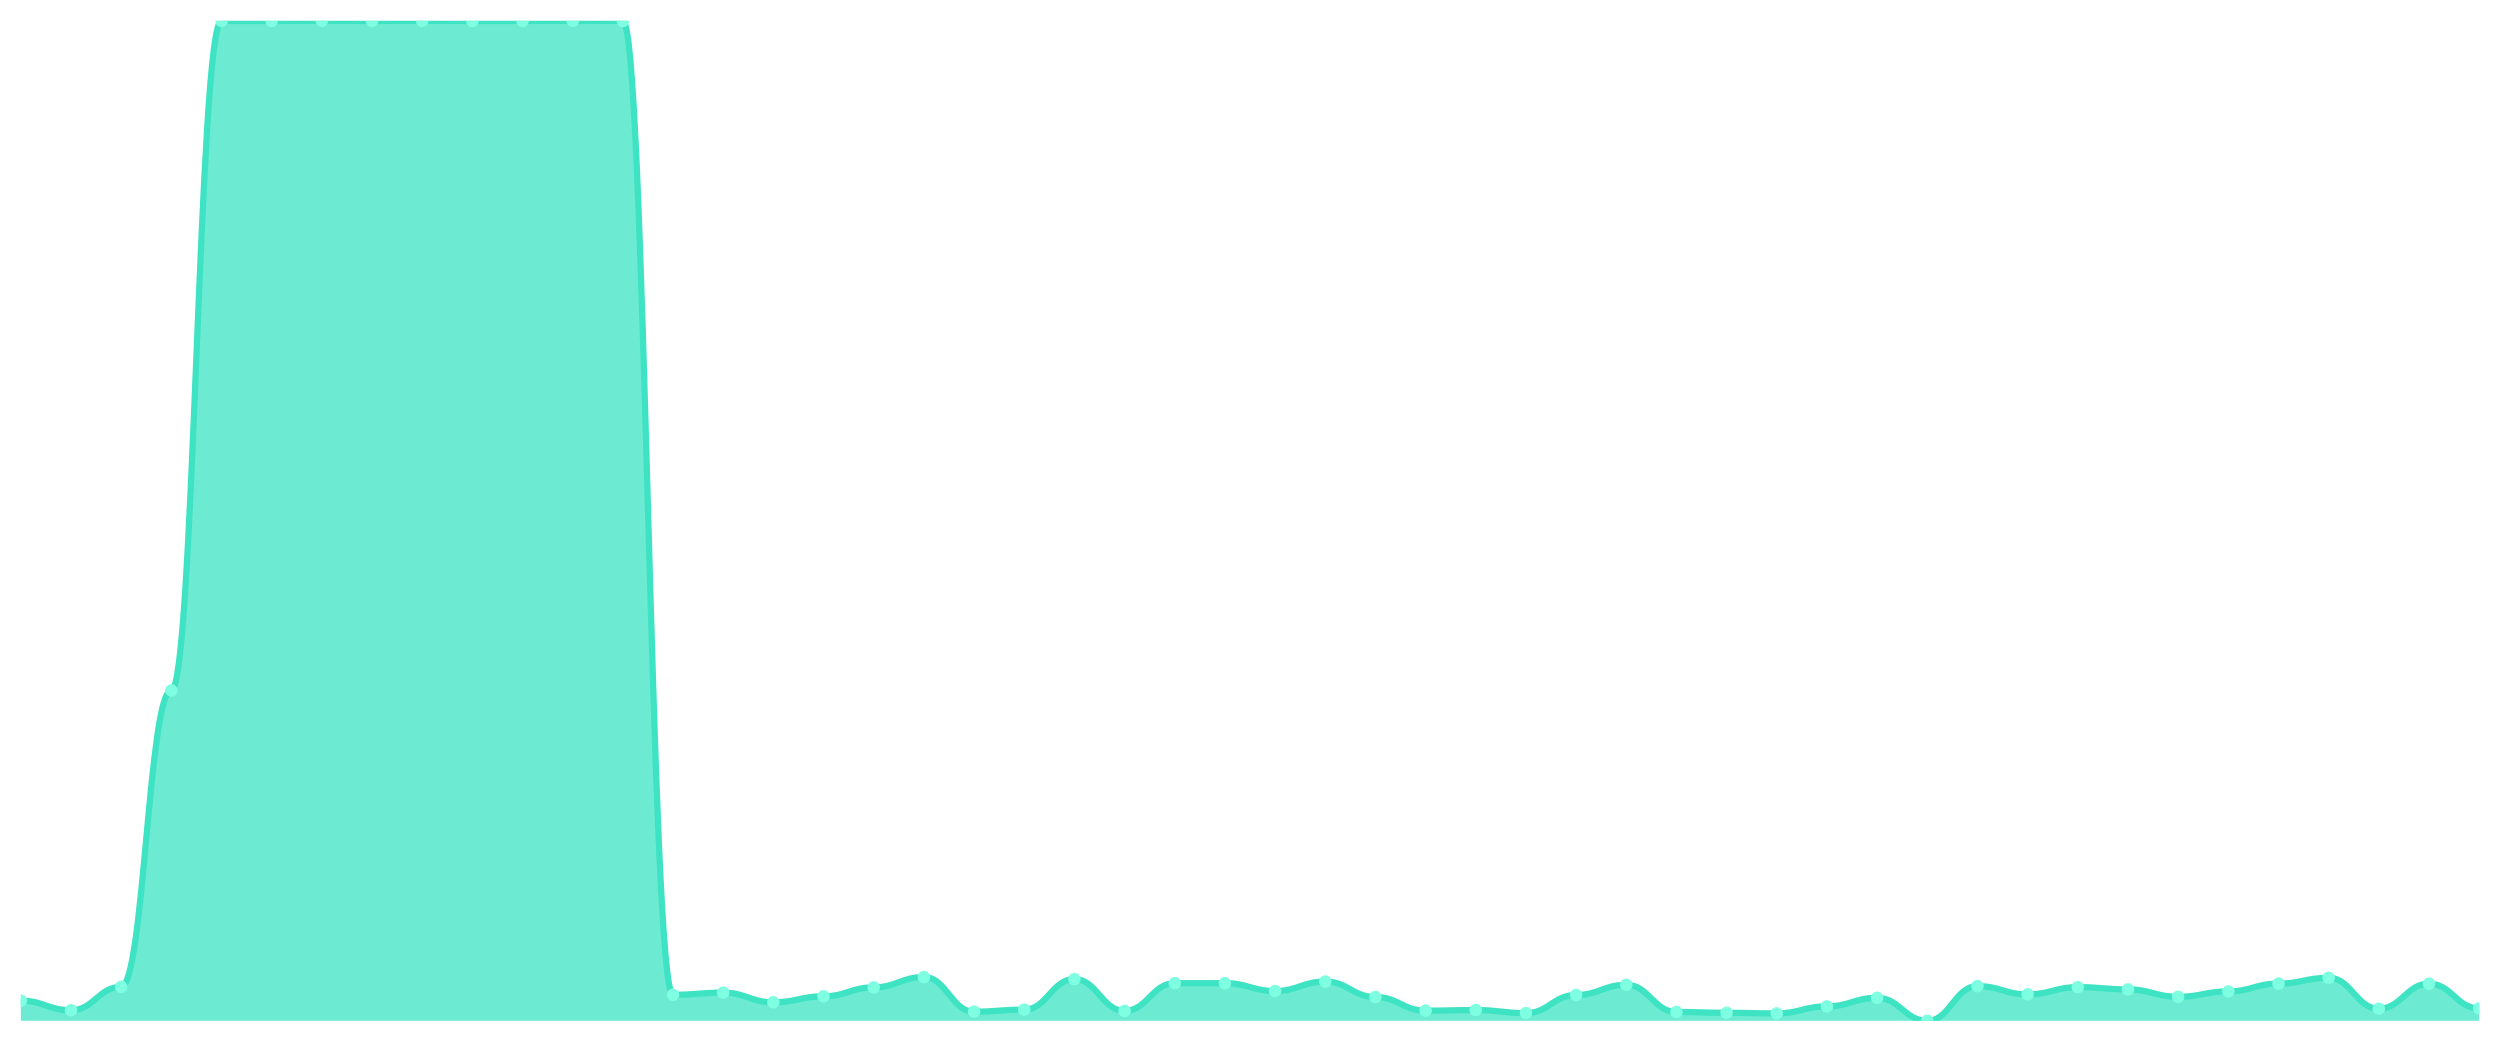
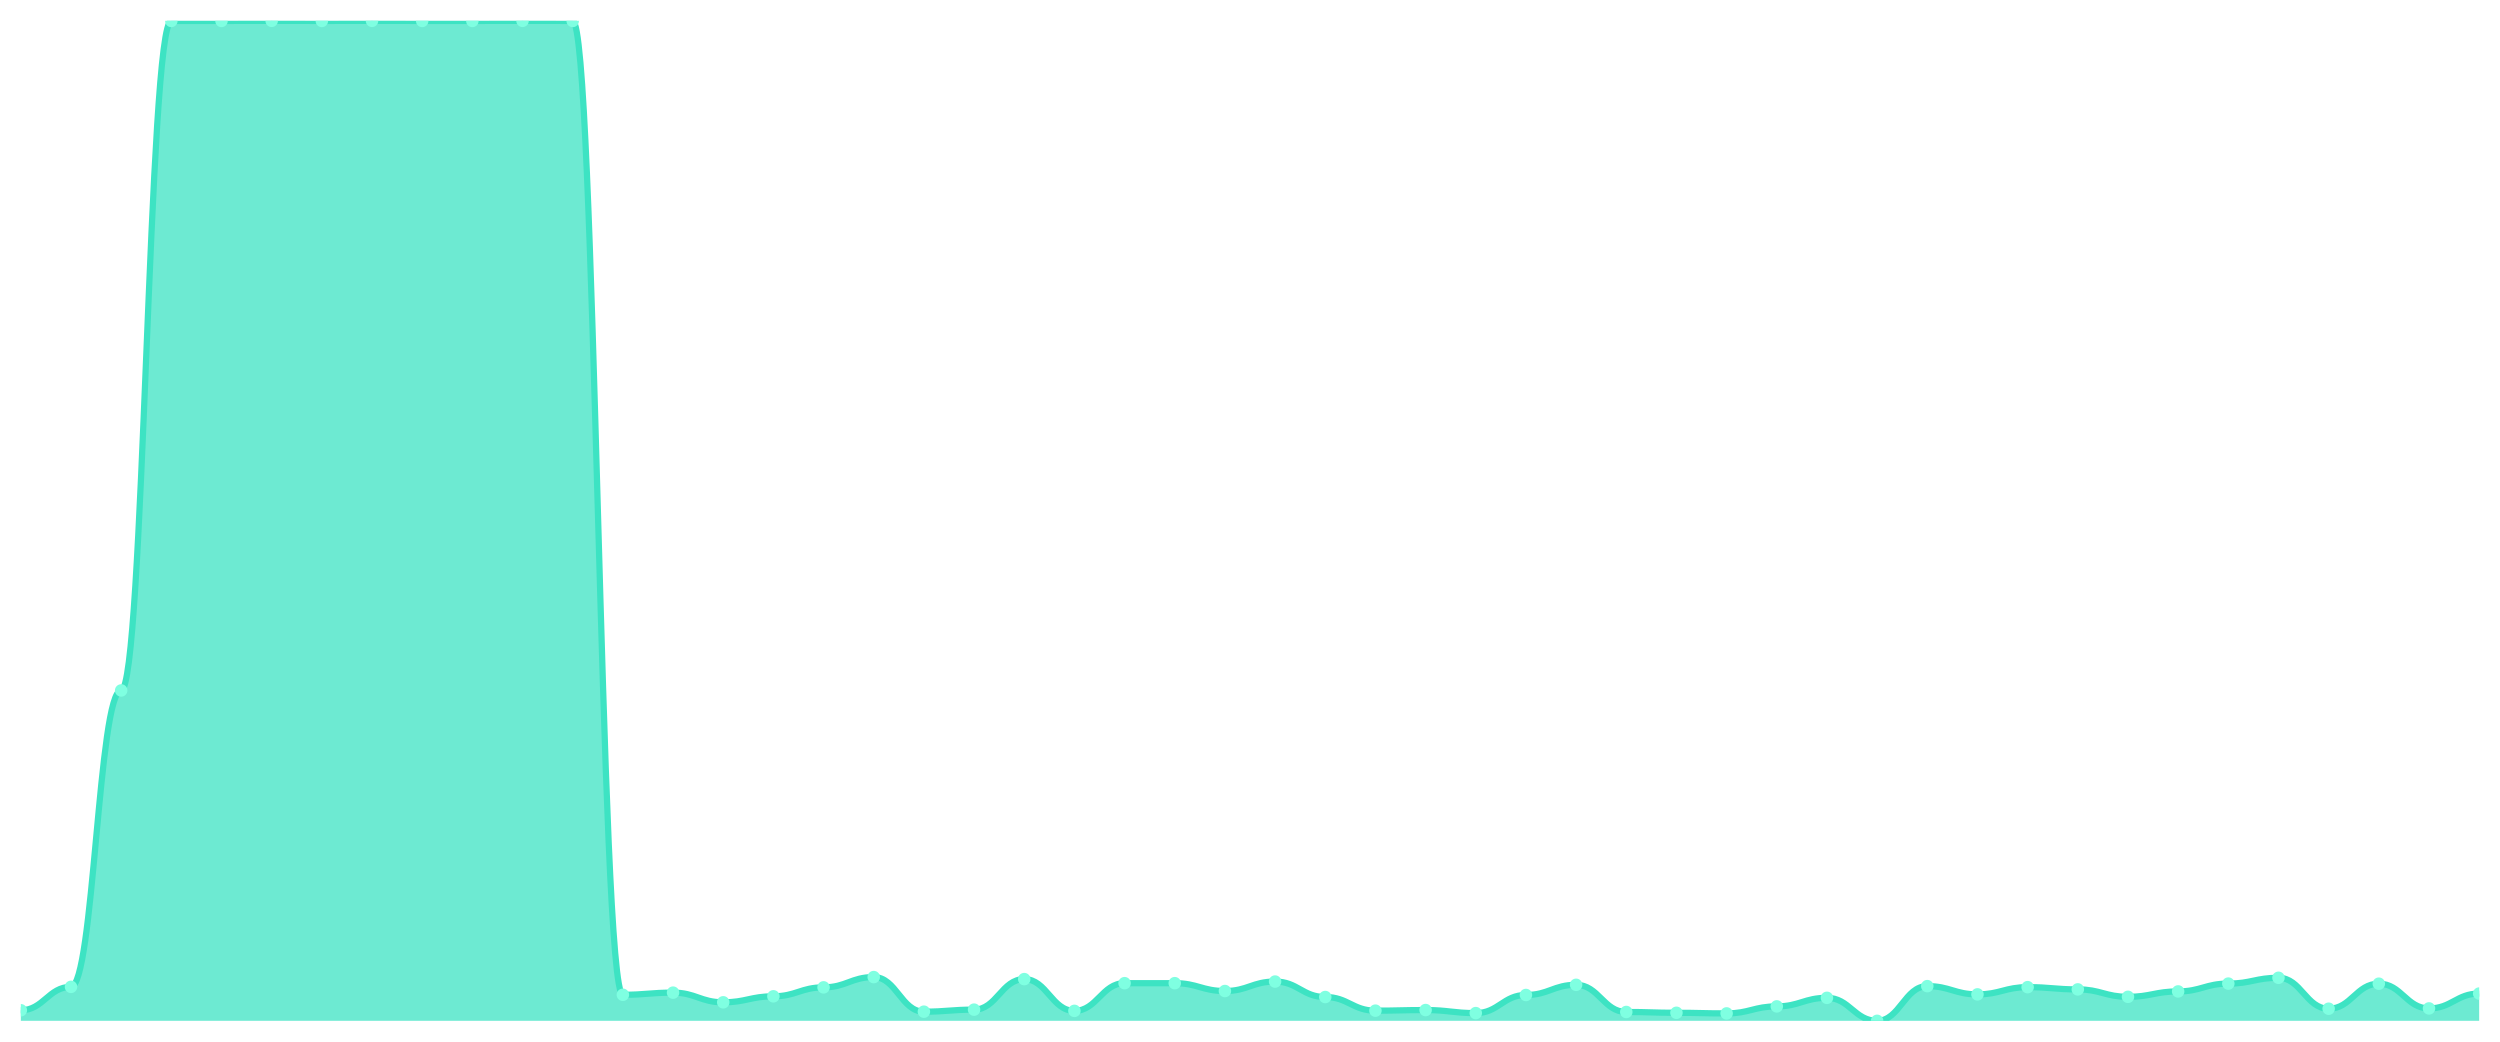
<svg xmlns="http://www.w3.org/2000/svg" viewBox="0 0 1200 500" width="1200" height="500">
  <defs>
    <clipPath id="c">
      <rect x="10" y="10" width="1180" height="480" />
    </clipPath>
  </defs>
  <rect width="1200" height="500" fill="none" />
  <g clip-path="url(#c)">
-     <path d="M 10,490 L 10,480.33 C 20.837,480.33 23.245,484.921 34.082,484.921 C 44.918,484.921 47.327,473.687 58.163,473.687 C 69,473.687 71.408,331.416 82.245,331.416 C 93.082,331.416 95.49,10.049 106.327,10.049 C 117.163,10.049 119.571,10.049 130.408,10.049 C 141.245,10.049 143.653,10 154.49,10 C 165.327,10 167.735,10.049 178.571,10.049 C 189.408,10.049 191.816,10 202.653,10 C 213.49,10 215.898,10.049 226.735,10.049 C 237.571,10.049 239.98,10.049 250.816,10.049 C 261.653,10.049 264.061,10 274.898,10 C 285.735,10 288.143,10.049 298.98,10.049 C 309.816,10.049 312.224,477.497 323.061,477.497 C 333.898,477.497 336.306,476.471 347.143,476.471 C 357.98,476.471 360.388,481.111 371.224,481.111 C 382.061,481.111 384.469,478.23 395.306,478.23 C 406.143,478.23 408.551,473.932 419.388,473.932 C 430.224,473.932 432.633,468.999 443.469,468.999 C 454.306,468.999 456.714,485.604 467.551,485.604 C 478.388,485.604 480.796,484.628 491.633,484.628 C 502.469,484.628 504.878,469.976 515.714,469.976 C 526.551,469.976 528.959,485.214 539.796,485.214 C 550.633,485.214 553.041,471.929 563.878,471.929 C 574.714,471.929 577.122,471.929 587.959,471.929 C 598.796,471.929 601.204,475.69 612.041,475.69 C 622.878,475.69 625.286,471.148 636.122,471.148 C 646.959,471.148 649.367,478.571 660.204,478.571 C 671.041,478.571 673.449,485.116 684.286,485.116 C 695.122,485.116 697.531,484.823 708.367,484.823 C 719.204,484.823 721.612,486.288 732.449,486.288 C 743.286,486.288 745.694,477.595 756.531,477.595 C 767.367,477.595 769.776,472.711 780.612,472.711 C 791.449,472.711 793.857,485.751 804.694,485.751 C 815.531,485.751 817.939,486.142 828.776,486.142 C 839.612,486.142 842.02,486.435 852.857,486.435 C 863.694,486.435 866.102,483.065 876.939,483.065 C 887.776,483.065 890.184,478.962 901.02,478.962 C 911.857,478.962 914.265,490 925.102,490 C 935.939,490 938.347,473.346 949.184,473.346 C 960.02,473.346 962.429,477.302 973.265,477.302 C 984.102,477.302 986.51,473.834 997.347,473.834 C 1008.184,473.834 1010.592,474.908 1021.429,474.908 C 1032.265,474.908 1034.673,478.474 1045.51,478.474 C 1056.347,478.474 1058.755,475.885 1069.592,475.885 C 1080.429,475.885 1082.837,472.125 1093.673,472.125 C 1104.51,472.125 1106.918,469.341 1117.755,469.341 C 1128.592,469.341 1131,484.188 1141.837,484.188 C 1152.673,484.188 1155.082,472.173 1165.918,472.173 C 1176.755,472.173 1179.163,484.042 1190,484.042 L 1190,490 Z" fill="rgba(61,227,195,0.75)" />
-     <path d="M 10,480.33 C 20.837,480.33 23.245,484.921 34.082,484.921 C 44.918,484.921 47.327,473.687 58.163,473.687 C 69,473.687 71.408,331.416 82.245,331.416 C 93.082,331.416 95.49,10.049 106.327,10.049 C 117.163,10.049 119.571,10.049 130.408,10.049 C 141.245,10.049 143.653,10 154.49,10 C 165.327,10 167.735,10.049 178.571,10.049 C 189.408,10.049 191.816,10 202.653,10 C 213.49,10 215.898,10.049 226.735,10.049 C 237.571,10.049 239.98,10.049 250.816,10.049 C 261.653,10.049 264.061,10 274.898,10 C 285.735,10 288.143,10.049 298.98,10.049 C 309.816,10.049 312.224,477.497 323.061,477.497 C 333.898,477.497 336.306,476.471 347.143,476.471 C 357.98,476.471 360.388,481.111 371.224,481.111 C 382.061,481.111 384.469,478.23 395.306,478.23 C 406.143,478.23 408.551,473.932 419.388,473.932 C 430.224,473.932 432.633,468.999 443.469,468.999 C 454.306,468.999 456.714,485.604 467.551,485.604 C 478.388,485.604 480.796,484.628 491.633,484.628 C 502.469,484.628 504.878,469.976 515.714,469.976 C 526.551,469.976 528.959,485.214 539.796,485.214 C 550.633,485.214 553.041,471.929 563.878,471.929 C 574.714,471.929 577.122,471.929 587.959,471.929 C 598.796,471.929 601.204,475.69 612.041,475.69 C 622.878,475.69 625.286,471.148 636.122,471.148 C 646.959,471.148 649.367,478.571 660.204,478.571 C 671.041,478.571 673.449,485.116 684.286,485.116 C 695.122,485.116 697.531,484.823 708.367,484.823 C 719.204,484.823 721.612,486.288 732.449,486.288 C 743.286,486.288 745.694,477.595 756.531,477.595 C 767.367,477.595 769.776,472.711 780.612,472.711 C 791.449,472.711 793.857,485.751 804.694,485.751 C 815.531,485.751 817.939,486.142 828.776,486.142 C 839.612,486.142 842.02,486.435 852.857,486.435 C 863.694,486.435 866.102,483.065 876.939,483.065 C 887.776,483.065 890.184,478.962 901.02,478.962 C 911.857,478.962 914.265,490 925.102,490 C 935.939,490 938.347,473.346 949.184,473.346 C 960.02,473.346 962.429,477.302 973.265,477.302 C 984.102,477.302 986.51,473.834 997.347,473.834 C 1008.184,473.834 1010.592,474.908 1021.429,474.908 C 1032.265,474.908 1034.673,478.474 1045.51,478.474 C 1056.347,478.474 1058.755,475.885 1069.592,475.885 C 1080.429,475.885 1082.837,472.125 1093.673,472.125 C 1104.51,472.125 1106.918,469.341 1117.755,469.341 C 1128.592,469.341 1131,484.188 1141.837,484.188 C 1152.673,484.188 1155.082,472.173 1165.918,472.173 C 1176.755,472.173 1179.163,484.042 1190,484.042" fill="none" stroke="#3de3c3" stroke-width="3" stroke-linecap="round" stroke-linejoin="round" />
-     <circle cx="10" cy="480.33" r="3" fill="#7fffe1" />
-     <circle cx="34.082" cy="484.921" r="3" fill="#7fffe1" />
-     <circle cx="58.163" cy="473.687" r="3" fill="#7fffe1" />
-     <circle cx="82.245" cy="331.416" r="3" fill="#7fffe1" />
+     <path d="M 10,490 L 10,484.921 C 20.837,484.921 23.245,473.687 34.082,473.687 C 44.918,473.687 47.327,331.416 58.163,331.416 C 69,331.416 71.408,10.049 82.245,10.049 C 93.082,10.049 95.49,10.049 106.327,10.049 C 117.163,10.049 119.571,10 130.408,10 C 141.245,10 143.653,10.049 154.49,10.049 C 165.327,10.049 167.735,10 178.571,10 C 189.408,10 191.816,10.049 202.653,10.049 C 213.49,10.049 215.898,10.049 226.735,10.049 C 237.571,10.049 239.98,10 250.816,10 C 261.653,10 264.061,10.049 274.898,10.049 C 285.735,10.049 288.143,477.497 298.98,477.497 C 309.816,477.497 312.224,476.471 323.061,476.471 C 333.898,476.471 336.306,481.111 347.143,481.111 C 357.98,481.111 360.388,478.23 371.224,478.23 C 382.061,478.23 384.469,473.932 395.306,473.932 C 406.143,473.932 408.551,468.999 419.388,468.999 C 430.224,468.999 432.633,485.604 443.469,485.604 C 454.306,485.604 456.714,484.628 467.551,484.628 C 478.388,484.628 480.796,469.976 491.633,469.976 C 502.469,469.976 504.878,485.214 515.714,485.214 C 526.551,485.214 528.959,471.929 539.796,471.929 C 550.633,471.929 553.041,471.929 563.878,471.929 C 574.714,471.929 577.122,475.69 587.959,475.69 C 598.796,475.69 601.204,471.148 612.041,471.148 C 622.878,471.148 625.286,478.571 636.122,478.571 C 646.959,478.571 649.367,485.116 660.204,485.116 C 671.041,485.116 673.449,484.823 684.286,484.823 C 695.122,484.823 697.531,486.288 708.367,486.288 C 719.204,486.288 721.612,477.595 732.449,477.595 C 743.286,477.595 745.694,472.711 756.531,472.711 C 767.367,472.711 769.776,485.751 780.612,485.751 C 791.449,485.751 793.857,486.142 804.694,486.142 C 815.531,486.142 817.939,486.435 828.776,486.435 C 839.612,486.435 842.02,483.065 852.857,483.065 C 863.694,483.065 866.102,478.962 876.939,478.962 C 887.776,478.962 890.184,490 901.02,490 C 911.857,490 914.265,473.346 925.102,473.346 C 935.939,473.346 938.347,477.302 949.184,477.302 C 960.02,477.302 962.429,473.834 973.265,473.834 C 984.102,473.834 986.51,474.908 997.347,474.908 C 1008.184,474.908 1010.592,478.474 1021.429,478.474 C 1032.265,478.474 1034.673,475.885 1045.51,475.885 C 1056.347,475.885 1058.755,472.125 1069.592,472.125 C 1080.429,472.125 1082.837,469.341 1093.673,469.341 C 1104.51,469.341 1106.918,484.188 1117.755,484.188 C 1128.592,484.188 1131,472.173 1141.837,472.173 C 1152.673,472.173 1155.082,484.042 1165.918,484.042 C 1176.755,484.042 1179.163,476.911 1190,476.911 L 1190,490 Z" fill="rgba(61,227,195,0.75)" />
+     <path d="M 10,484.921 C 20.837,484.921 23.245,473.687 34.082,473.687 C 44.918,473.687 47.327,331.416 58.163,331.416 C 69,331.416 71.408,10.049 82.245,10.049 C 93.082,10.049 95.49,10.049 106.327,10.049 C 117.163,10.049 119.571,10 130.408,10 C 141.245,10 143.653,10.049 154.49,10.049 C 165.327,10.049 167.735,10 178.571,10 C 189.408,10 191.816,10.049 202.653,10.049 C 213.49,10.049 215.898,10.049 226.735,10.049 C 237.571,10.049 239.98,10 250.816,10 C 261.653,10 264.061,10.049 274.898,10.049 C 285.735,10.049 288.143,477.497 298.98,477.497 C 309.816,477.497 312.224,476.471 323.061,476.471 C 333.898,476.471 336.306,481.111 347.143,481.111 C 357.98,481.111 360.388,478.23 371.224,478.23 C 382.061,478.23 384.469,473.932 395.306,473.932 C 406.143,473.932 408.551,468.999 419.388,468.999 C 430.224,468.999 432.633,485.604 443.469,485.604 C 454.306,485.604 456.714,484.628 467.551,484.628 C 478.388,484.628 480.796,469.976 491.633,469.976 C 502.469,469.976 504.878,485.214 515.714,485.214 C 526.551,485.214 528.959,471.929 539.796,471.929 C 550.633,471.929 553.041,471.929 563.878,471.929 C 574.714,471.929 577.122,475.69 587.959,475.69 C 598.796,475.69 601.204,471.148 612.041,471.148 C 622.878,471.148 625.286,478.571 636.122,478.571 C 646.959,478.571 649.367,485.116 660.204,485.116 C 671.041,485.116 673.449,484.823 684.286,484.823 C 695.122,484.823 697.531,486.288 708.367,486.288 C 719.204,486.288 721.612,477.595 732.449,477.595 C 743.286,477.595 745.694,472.711 756.531,472.711 C 767.367,472.711 769.776,485.751 780.612,485.751 C 791.449,485.751 793.857,486.142 804.694,486.142 C 815.531,486.142 817.939,486.435 828.776,486.435 C 839.612,486.435 842.02,483.065 852.857,483.065 C 863.694,483.065 866.102,478.962 876.939,478.962 C 887.776,478.962 890.184,490 901.02,490 C 911.857,490 914.265,473.346 925.102,473.346 C 935.939,473.346 938.347,477.302 949.184,477.302 C 960.02,477.302 962.429,473.834 973.265,473.834 C 984.102,473.834 986.51,474.908 997.347,474.908 C 1008.184,474.908 1010.592,478.474 1021.429,478.474 C 1032.265,478.474 1034.673,475.885 1045.51,475.885 C 1056.347,475.885 1058.755,472.125 1069.592,472.125 C 1080.429,472.125 1082.837,469.341 1093.673,469.341 C 1104.51,469.341 1106.918,484.188 1117.755,484.188 C 1128.592,484.188 1131,472.173 1141.837,472.173 C 1152.673,472.173 1155.082,484.042 1165.918,484.042 C 1176.755,484.042 1179.163,476.911 1190,476.911" fill="none" stroke="#3de3c3" stroke-width="3" stroke-linecap="round" stroke-linejoin="round" />
+     <circle cx="10" cy="484.921" r="3" fill="#7fffe1" />
+     <circle cx="34.082" cy="473.687" r="3" fill="#7fffe1" />
+     <circle cx="58.163" cy="331.416" r="3" fill="#7fffe1" />
+     <circle cx="82.245" cy="10.049" r="3" fill="#7fffe1" />
    <circle cx="106.327" cy="10.049" r="3" fill="#7fffe1" />
-     <circle cx="130.408" cy="10.049" r="3" fill="#7fffe1" />
-     <circle cx="154.49" cy="10" r="3" fill="#7fffe1" />
-     <circle cx="178.571" cy="10.049" r="3" fill="#7fffe1" />
-     <circle cx="202.653" cy="10" r="3" fill="#7fffe1" />
+     <circle cx="130.408" cy="10" r="3" fill="#7fffe1" />
+     <circle cx="154.49" cy="10.049" r="3" fill="#7fffe1" />
+     <circle cx="178.571" cy="10" r="3" fill="#7fffe1" />
+     <circle cx="202.653" cy="10.049" r="3" fill="#7fffe1" />
    <circle cx="226.735" cy="10.049" r="3" fill="#7fffe1" />
-     <circle cx="250.816" cy="10.049" r="3" fill="#7fffe1" />
-     <circle cx="274.898" cy="10" r="3" fill="#7fffe1" />
-     <circle cx="298.98" cy="10.049" r="3" fill="#7fffe1" />
-     <circle cx="323.061" cy="477.497" r="3" fill="#7fffe1" />
-     <circle cx="347.143" cy="476.471" r="3" fill="#7fffe1" />
-     <circle cx="371.224" cy="481.111" r="3" fill="#7fffe1" />
-     <circle cx="395.306" cy="478.23" r="3" fill="#7fffe1" />
-     <circle cx="419.388" cy="473.932" r="3" fill="#7fffe1" />
-     <circle cx="443.469" cy="468.999" r="3" fill="#7fffe1" />
-     <circle cx="467.551" cy="485.604" r="3" fill="#7fffe1" />
-     <circle cx="491.633" cy="484.628" r="3" fill="#7fffe1" />
-     <circle cx="515.714" cy="469.976" r="3" fill="#7fffe1" />
-     <circle cx="539.796" cy="485.214" r="3" fill="#7fffe1" />
+     <circle cx="250.816" cy="10" r="3" fill="#7fffe1" />
+     <circle cx="274.898" cy="10.049" r="3" fill="#7fffe1" />
+     <circle cx="298.98" cy="477.497" r="3" fill="#7fffe1" />
+     <circle cx="323.061" cy="476.471" r="3" fill="#7fffe1" />
+     <circle cx="347.143" cy="481.111" r="3" fill="#7fffe1" />
+     <circle cx="371.224" cy="478.23" r="3" fill="#7fffe1" />
+     <circle cx="395.306" cy="473.932" r="3" fill="#7fffe1" />
+     <circle cx="419.388" cy="468.999" r="3" fill="#7fffe1" />
+     <circle cx="443.469" cy="485.604" r="3" fill="#7fffe1" />
+     <circle cx="467.551" cy="484.628" r="3" fill="#7fffe1" />
+     <circle cx="491.633" cy="469.976" r="3" fill="#7fffe1" />
+     <circle cx="515.714" cy="485.214" r="3" fill="#7fffe1" />
+     <circle cx="539.796" cy="471.929" r="3" fill="#7fffe1" />
    <circle cx="563.878" cy="471.929" r="3" fill="#7fffe1" />
-     <circle cx="587.959" cy="471.929" r="3" fill="#7fffe1" />
-     <circle cx="612.041" cy="475.69" r="3" fill="#7fffe1" />
-     <circle cx="636.122" cy="471.148" r="3" fill="#7fffe1" />
-     <circle cx="660.204" cy="478.571" r="3" fill="#7fffe1" />
-     <circle cx="684.286" cy="485.116" r="3" fill="#7fffe1" />
-     <circle cx="708.367" cy="484.823" r="3" fill="#7fffe1" />
-     <circle cx="732.449" cy="486.288" r="3" fill="#7fffe1" />
-     <circle cx="756.531" cy="477.595" r="3" fill="#7fffe1" />
-     <circle cx="780.612" cy="472.711" r="3" fill="#7fffe1" />
-     <circle cx="804.694" cy="485.751" r="3" fill="#7fffe1" />
-     <circle cx="828.776" cy="486.142" r="3" fill="#7fffe1" />
-     <circle cx="852.857" cy="486.435" r="3" fill="#7fffe1" />
-     <circle cx="876.939" cy="483.065" r="3" fill="#7fffe1" />
-     <circle cx="901.02" cy="478.962" r="3" fill="#7fffe1" />
-     <circle cx="925.102" cy="490" r="3" fill="#7fffe1" />
-     <circle cx="949.184" cy="473.346" r="3" fill="#7fffe1" />
-     <circle cx="973.265" cy="477.302" r="3" fill="#7fffe1" />
-     <circle cx="997.347" cy="473.834" r="3" fill="#7fffe1" />
-     <circle cx="1021.429" cy="474.908" r="3" fill="#7fffe1" />
-     <circle cx="1045.51" cy="478.474" r="3" fill="#7fffe1" />
-     <circle cx="1069.592" cy="475.885" r="3" fill="#7fffe1" />
-     <circle cx="1093.673" cy="472.125" r="3" fill="#7fffe1" />
-     <circle cx="1117.755" cy="469.341" r="3" fill="#7fffe1" />
-     <circle cx="1141.837" cy="484.188" r="3" fill="#7fffe1" />
-     <circle cx="1165.918" cy="472.173" r="3" fill="#7fffe1" />
-     <circle cx="1190" cy="484.042" r="3" fill="#7fffe1" />
+     <circle cx="587.959" cy="475.69" r="3" fill="#7fffe1" />
+     <circle cx="612.041" cy="471.148" r="3" fill="#7fffe1" />
+     <circle cx="636.122" cy="478.571" r="3" fill="#7fffe1" />
+     <circle cx="660.204" cy="485.116" r="3" fill="#7fffe1" />
+     <circle cx="684.286" cy="484.823" r="3" fill="#7fffe1" />
+     <circle cx="708.367" cy="486.288" r="3" fill="#7fffe1" />
+     <circle cx="732.449" cy="477.595" r="3" fill="#7fffe1" />
+     <circle cx="756.531" cy="472.711" r="3" fill="#7fffe1" />
+     <circle cx="780.612" cy="485.751" r="3" fill="#7fffe1" />
+     <circle cx="804.694" cy="486.142" r="3" fill="#7fffe1" />
+     <circle cx="828.776" cy="486.435" r="3" fill="#7fffe1" />
+     <circle cx="852.857" cy="483.065" r="3" fill="#7fffe1" />
+     <circle cx="876.939" cy="478.962" r="3" fill="#7fffe1" />
+     <circle cx="901.02" cy="490" r="3" fill="#7fffe1" />
+     <circle cx="925.102" cy="473.346" r="3" fill="#7fffe1" />
+     <circle cx="949.184" cy="477.302" r="3" fill="#7fffe1" />
+     <circle cx="973.265" cy="473.834" r="3" fill="#7fffe1" />
+     <circle cx="997.347" cy="474.908" r="3" fill="#7fffe1" />
+     <circle cx="1021.429" cy="478.474" r="3" fill="#7fffe1" />
+     <circle cx="1045.51" cy="475.885" r="3" fill="#7fffe1" />
+     <circle cx="1069.592" cy="472.125" r="3" fill="#7fffe1" />
+     <circle cx="1093.673" cy="469.341" r="3" fill="#7fffe1" />
+     <circle cx="1117.755" cy="484.188" r="3" fill="#7fffe1" />
+     <circle cx="1141.837" cy="472.173" r="3" fill="#7fffe1" />
+     <circle cx="1165.918" cy="484.042" r="3" fill="#7fffe1" />
+     <circle cx="1190" cy="476.911" r="3" fill="#7fffe1" />
  </g>
</svg>
